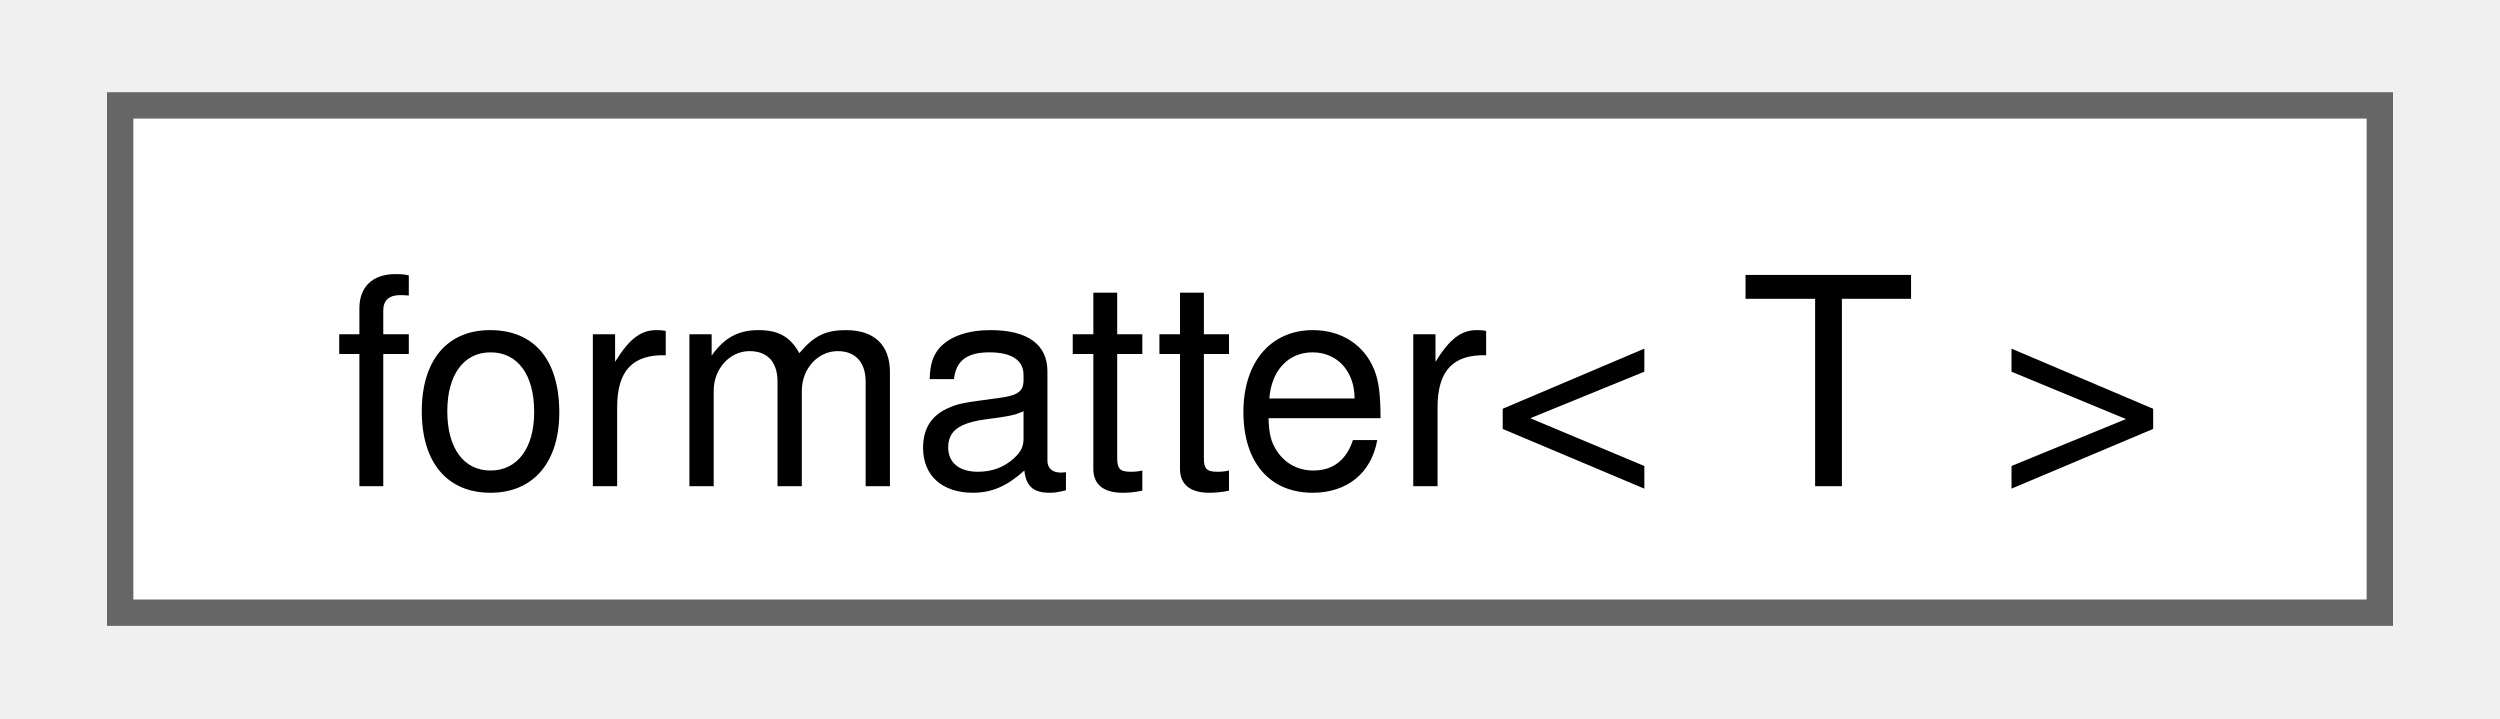
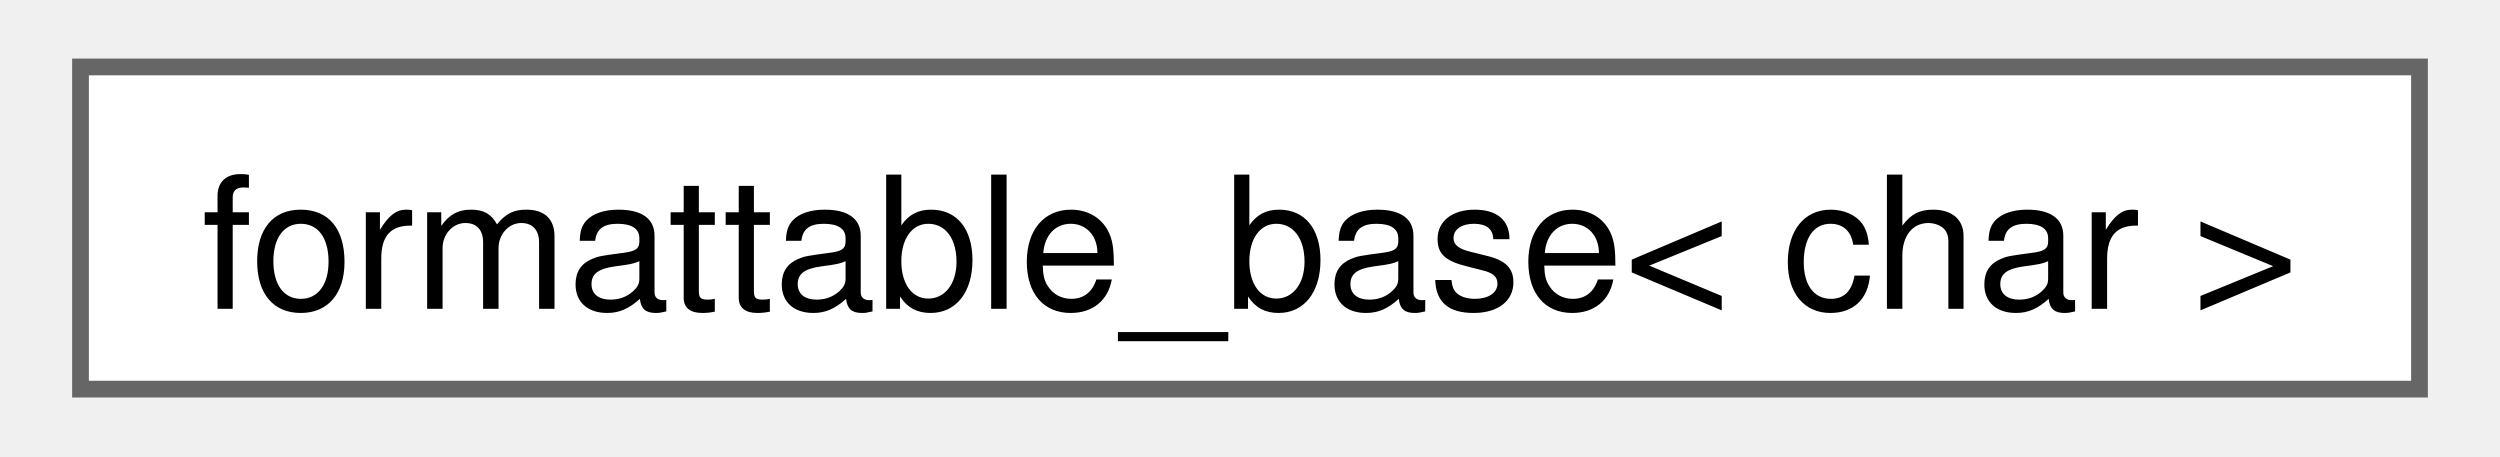
- <svg xmlns="http://www.w3.org/2000/svg" xmlns:xlink="http://www.w3.org/1999/xlink" width="94pt" height="27pt" viewBox="0.00 0.00 93.75 27.25">
+ <svg xmlns="http://www.w3.org/2000/svg" xmlns:xlink="http://www.w3.org/1999/xlink" width="148pt" height="27pt" viewBox="0.00 0.00 147.75 27.25">
  <g id="graph0" class="graph" transform="scale(1 1) rotate(0) translate(4 23.25)">
    <g id="Node000000" class="node">
      <g id="a_Node000000">
-         <a xlink:href="structfmt_1_1formatter_3_01T_01_4.html" target="_top" xlink:title="Formatter for types which derives from formattable_base&lt;char&gt;.">
-           <polygon fill="white" stroke="#666666" points="85.75,-19.25 0,-19.25 0,0 85.75,0 85.75,-19.25" />
-           <text text-anchor="middle" x="42.88" y="-4.8" font-family="Helvetica,sans-Serif" font-size="11.00">formatter&lt; T &gt;</text>
+         <a xlink:href="structfloppy_1_1detail_1_1formattable__base.html" target="_top" xlink:title=" ">
+           <polygon fill="white" stroke="#666666" points="139.75,-19.25 0,-19.25 0,0 139.75,0 139.75,-19.25" />
+           <text text-anchor="middle" x="69.88" y="-4.8" font-family="Helvetica,sans-Serif" font-size="11.00">formattable_base&lt; char &gt;</text>
        </a>
      </g>
    </g>
  </g>
</svg>
